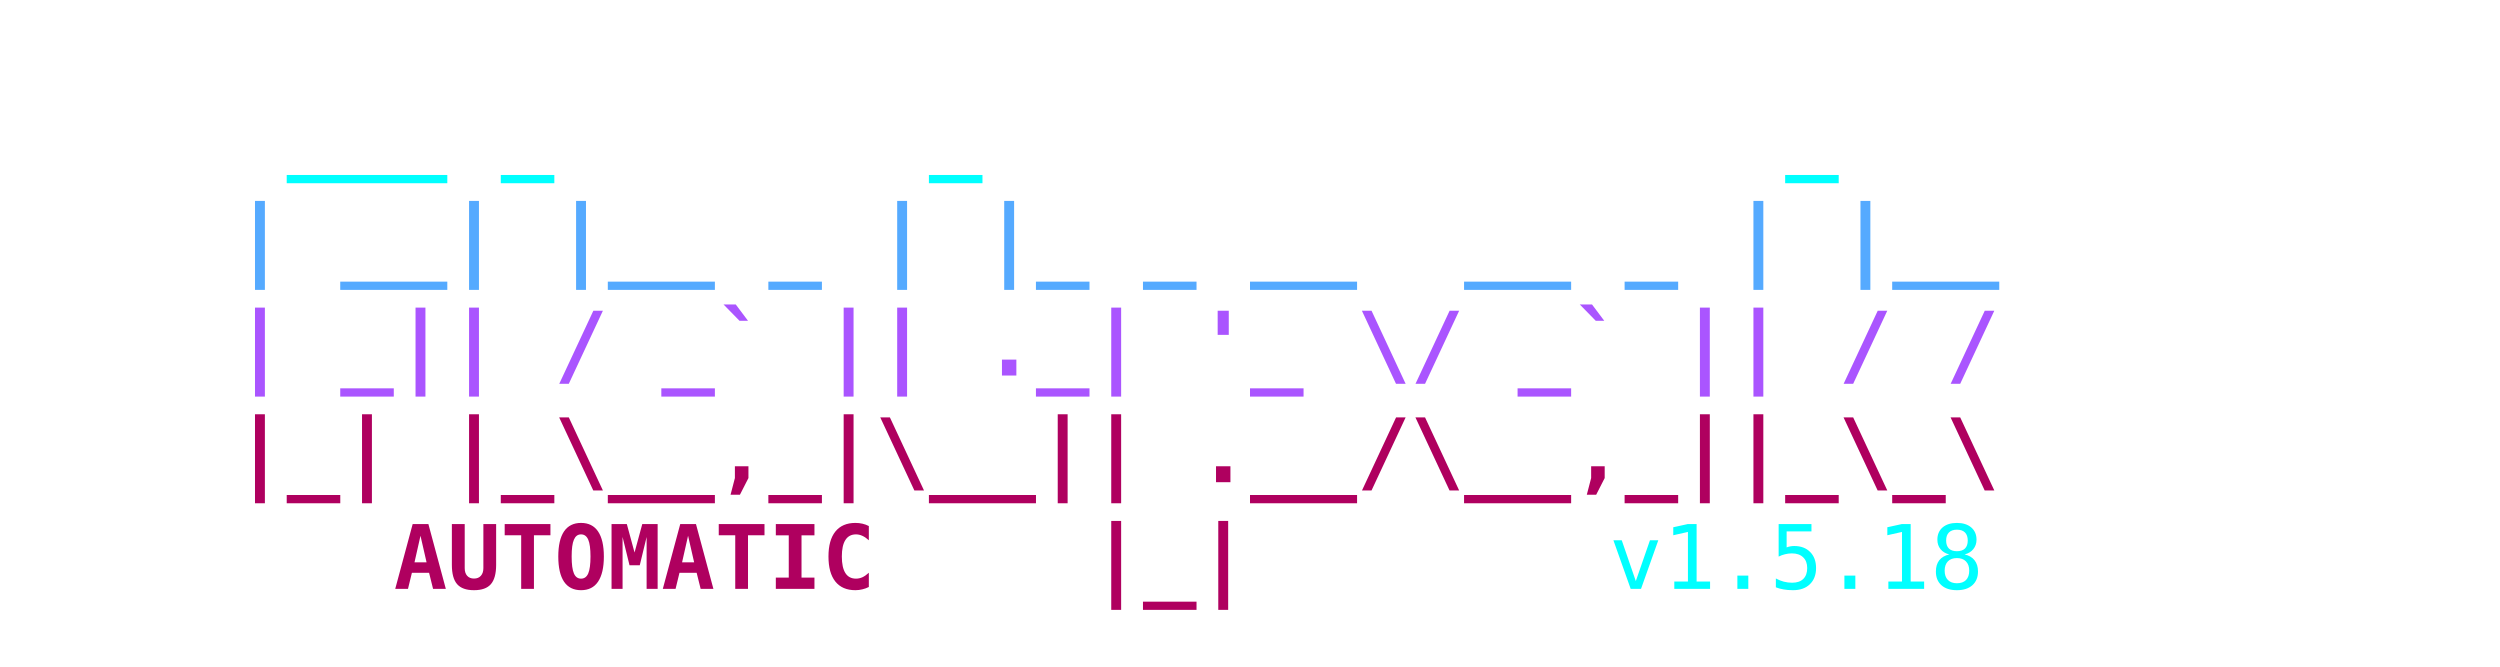
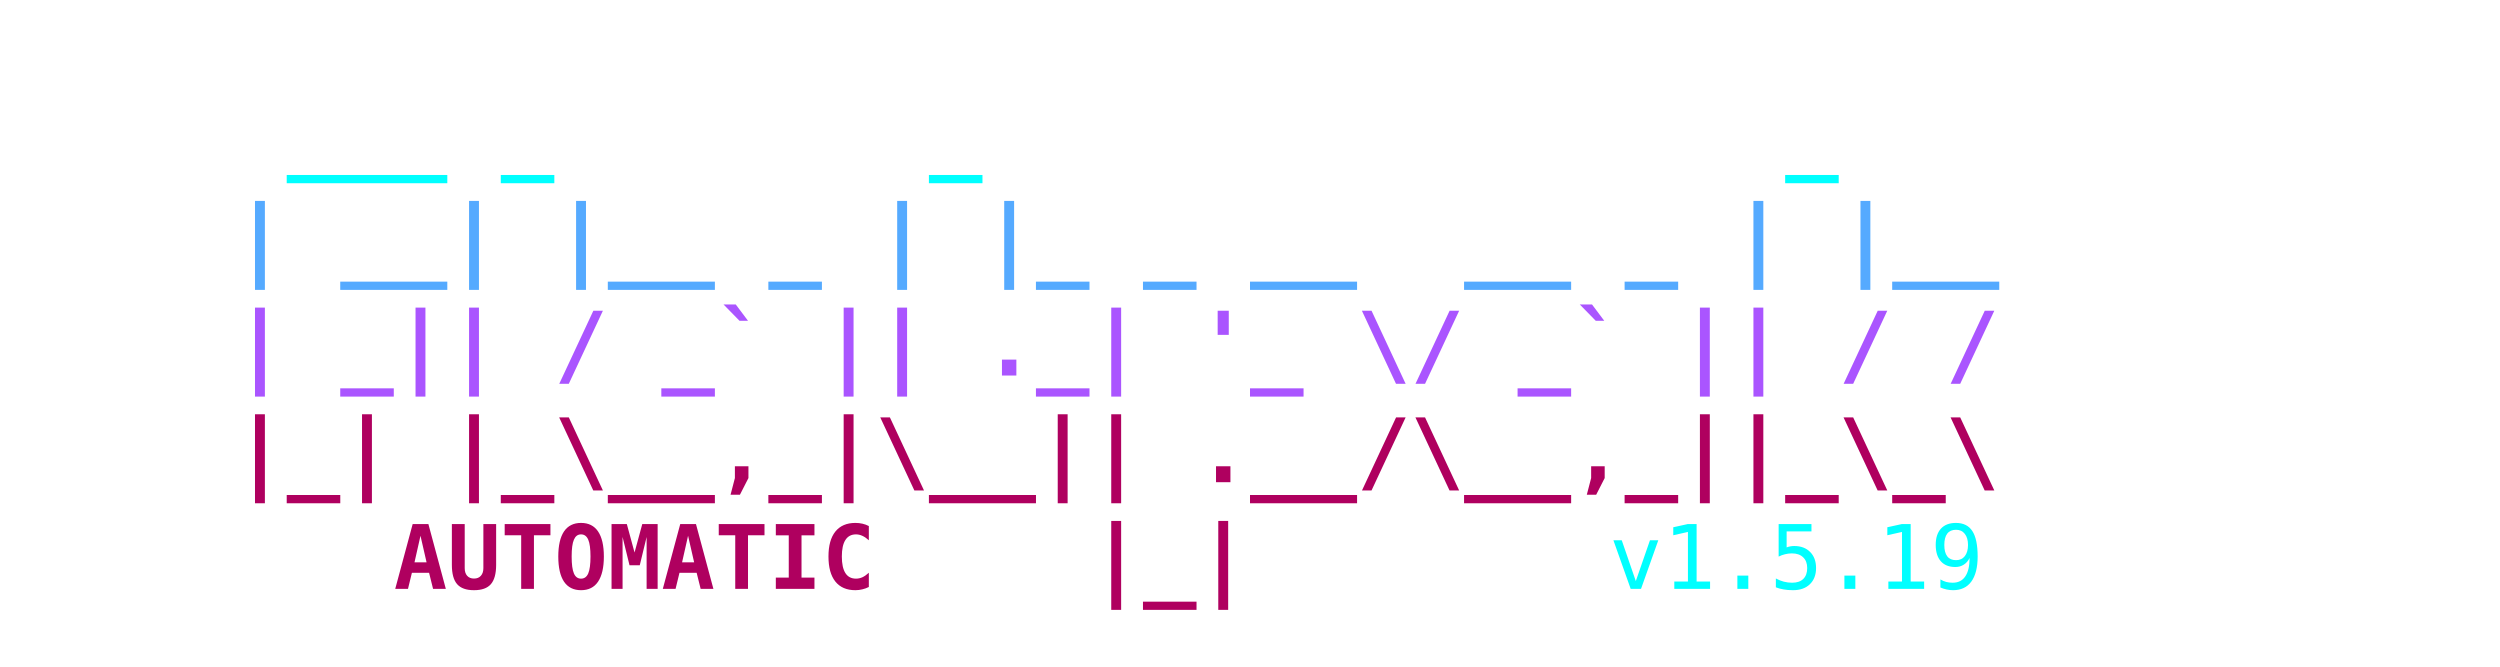
<svg xmlns="http://www.w3.org/2000/svg" viewBox="0 0 450 120" width="100%" height="100%">
  <style>
    .ascii { font-family: ui-monospace, SFMono-Regular, Menlo, Monaco, Consolas, monospace; font-size: 16px; font-weight: bold; }
    .c1 { fill: #00FFFF; }
    .c2 { fill: #55AAFF; }
    .c3 { fill: #AA55FF; }
    .c4 { fill: #AF005F; }
    .c-auto { fill: #2c3e50; } /* Light mode default text color */
    @media (prefers-color-scheme: dark) {
      .c-auto { fill: #e0e0e0; } /* Dark mode text color */
    }
    .c-text { font-weight: normal; }
  </style>
  <text y="10" class="ascii" xml:space="preserve">
    <tspan x="50%" dy="1.2em" text-anchor="middle" class="c1">  ___ _       _               _    </tspan>
    <tspan x="50%" dy="1.2em" text-anchor="middle" class="c2"> | __| |__ _ | |_ _ __  __ _ | |__ </tspan>
    <tspan x="50%" dy="1.2em" text-anchor="middle" class="c3"> | _|| / _` || ._| '_ \/ _` || / / </tspan>
    <tspan x="50%" dy="1.2em" text-anchor="middle" class="c4"> |_| |_\__,_|\__|| .__/\__,_||_\_\ </tspan>
    <tspan x="225" dy="1.2em" text-anchor="middle" class="c4">    AUTOMATIC    |_|               </tspan>
-     <tspan x="280" class="c1 c-text"> v1.5.18</tspan>
+     <tspan x="280" class="c1 c-text"> v1.5.19</tspan>
  </text>
</svg>
